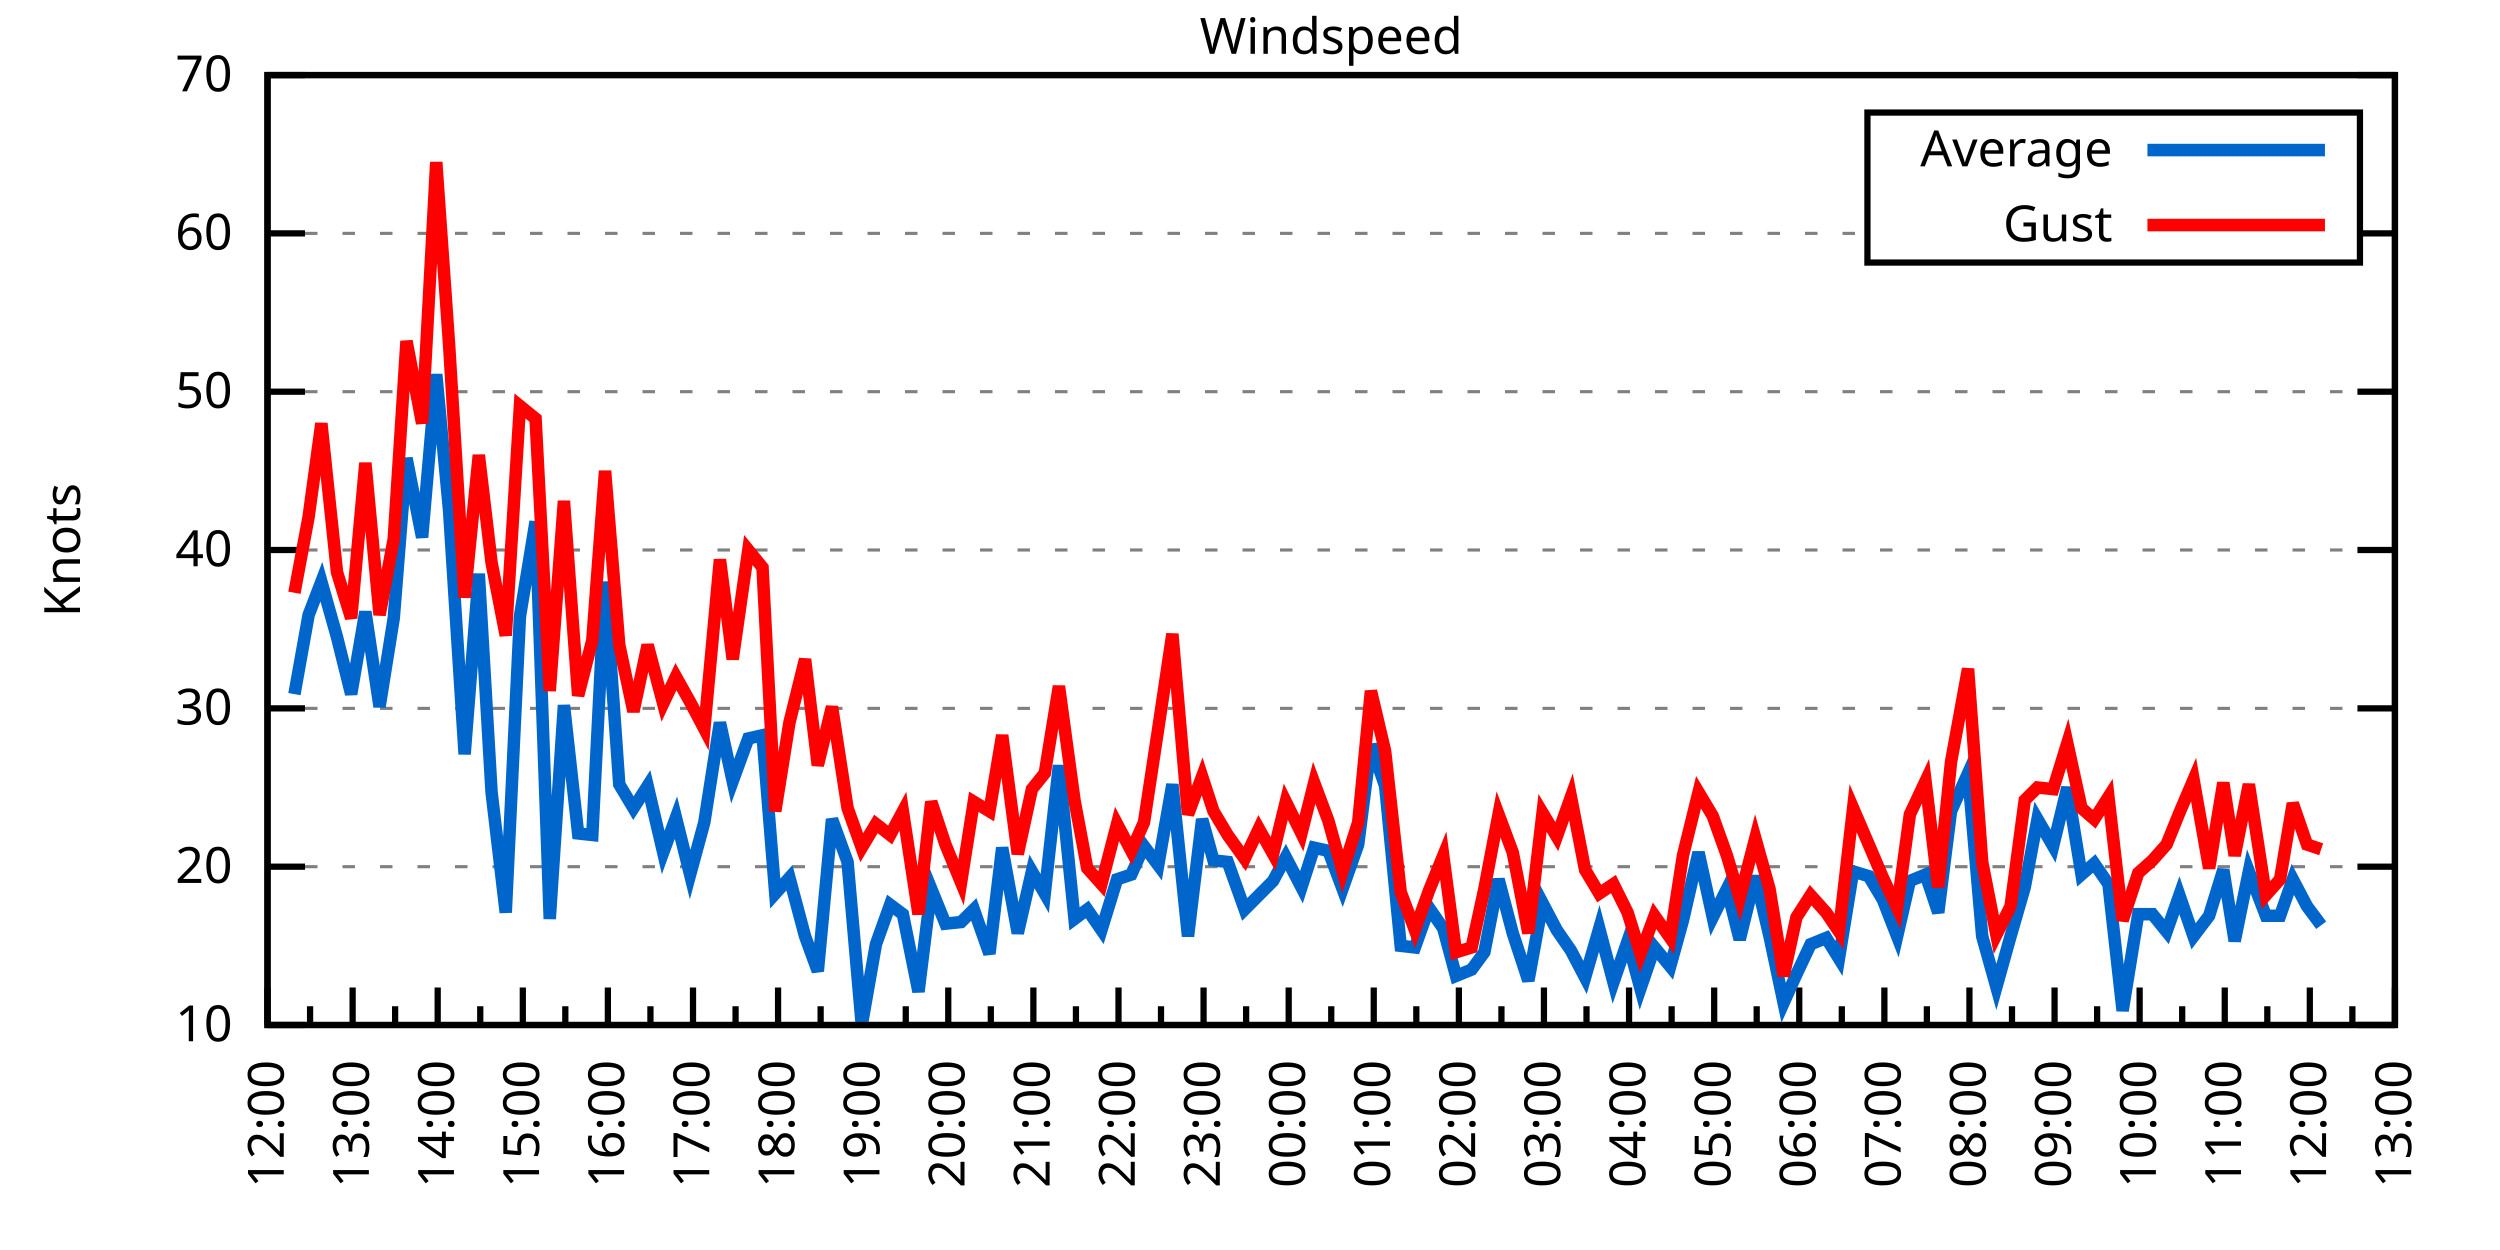
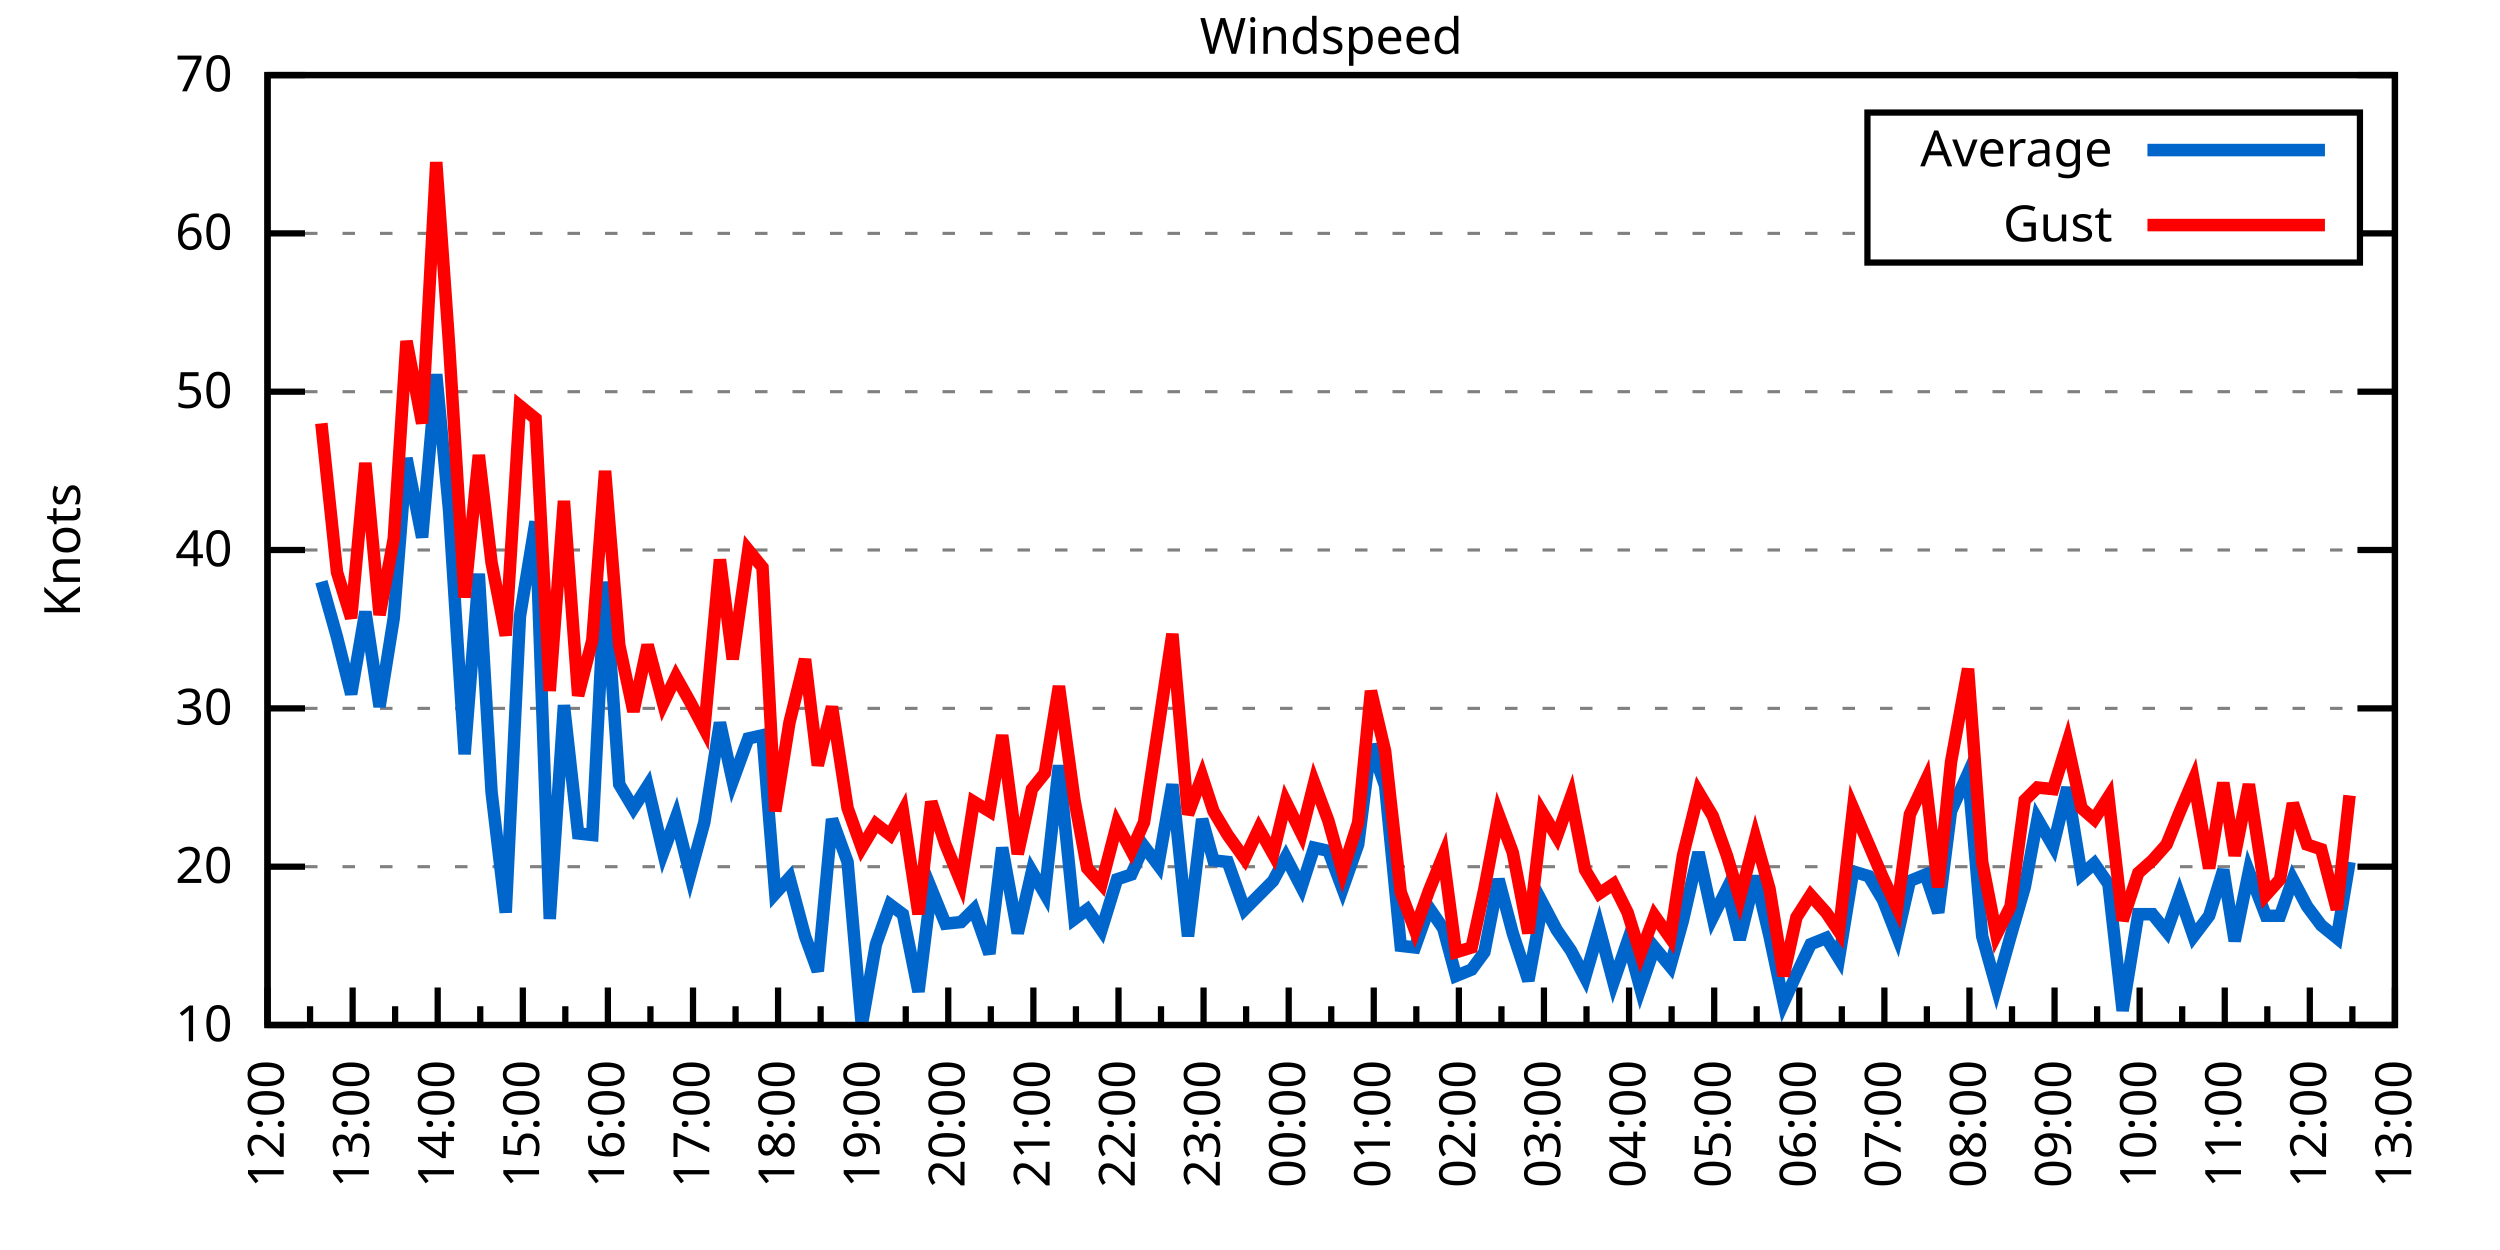
<svg xmlns="http://www.w3.org/2000/svg" xmlns:xlink="http://www.w3.org/1999/xlink" width="400" height="200" viewBox="0 0 400 200">
  <g id="gnuplot_canvas">
    <rect x="0" y="0" width="400" height="200" fill="none" />
    <defs>
      <circle id="gpDot" r="0.5" stroke-width="0.5" stroke="currentColor" />
      <path id="gpPt0" stroke-width="0.333" stroke="currentColor" d="M-1,0 h2 M0,-1 v2" />
      <path id="gpPt1" stroke-width="0.333" stroke="currentColor" d="M-1,-1 L1,1 M1,-1 L-1,1" />
      <path id="gpPt2" stroke-width="0.333" stroke="currentColor" d="M-1,0 L1,0 M0,-1 L0,1 M-1,-1 L1,1 M-1,1 L1,-1" />
      <rect id="gpPt3" stroke-width="0.333" stroke="currentColor" x="-1" y="-1" width="2" height="2" />
      <rect id="gpPt4" stroke-width="0.333" stroke="currentColor" fill="currentColor" x="-1" y="-1" width="2" height="2" />
      <circle id="gpPt5" stroke-width="0.333" stroke="currentColor" cx="0" cy="0" r="1" />
      <use xlink:href="#gpPt5" id="gpPt6" fill="currentColor" stroke="none" />
      <path id="gpPt7" stroke-width="0.333" stroke="currentColor" d="M0,-1.33 L-1.33,0.67 L1.33,0.67 z" />
      <use xlink:href="#gpPt7" id="gpPt8" fill="currentColor" stroke="none" />
      <use xlink:href="#gpPt7" id="gpPt9" stroke="currentColor" transform="rotate(180)" />
      <use xlink:href="#gpPt9" id="gpPt10" fill="currentColor" stroke="none" />
      <use xlink:href="#gpPt3" id="gpPt11" stroke="currentColor" transform="rotate(45)" />
      <use xlink:href="#gpPt11" id="gpPt12" fill="currentColor" stroke="none" />
      <path id="gpPt13" stroke-width="0.333" stroke="currentColor" d="M0,1.330 L1.265,0.411 L0.782,-1.067 L-0.782,-1.076 L-1.265,0.411 z" />
      <use xlink:href="#gpPt13" id="gpPt14" fill="currentColor" stroke="none" />
      <filter id="textbox" filterUnits="objectBoundingBox" x="0" y="0" height="1" width="1">
        <feFlood flood-color="white" flood-opacity="1" result="bgnd" />
        <feComposite in="SourceGraphic" in2="bgnd" operator="atop" />
      </filter>
      <filter id="greybox" filterUnits="objectBoundingBox" x="0" y="0" height="1" width="1">
        <feFlood flood-color="lightgrey" flood-opacity="1" result="grey" />
        <feComposite in="SourceGraphic" in2="grey" operator="atop" />
      </filter>
    </defs>
    <g fill="none" color="white" stroke="currentColor" stroke-width="1.00" stroke-linecap="butt" stroke-linejoin="miter">
</g>
    <g fill="none" color="black" stroke="currentColor" stroke-width="1.00" stroke-linecap="butt" stroke-linejoin="miter">
      <g stroke="none" shape-rendering="crispEdges">
        <polygon fill="rgb(255, 255, 255)" points="42.80,164.00 383.18,164.00 383.18,12.02 42.80,12.02 " />
      </g>
    </g>
    <g fill="none" color="black" stroke="currentColor" stroke-width="1.00" stroke-linecap="butt" stroke-linejoin="miter">
</g>
    <g fill="none" color="black" stroke="black" stroke-width="0.50" stroke-linecap="butt" stroke-linejoin="miter">
</g>
    <g fill="none" color="gray" stroke="currentColor" stroke-width="0.50" stroke-linecap="butt" stroke-linejoin="miter">
      <path stroke="gray" stroke-dasharray="2,4" class="gridline" d="M42.80,164.00 L383.19,164.00  " />
    </g>
    <g fill="none" color="gray" stroke="gray" stroke-width="1.00" stroke-linecap="butt" stroke-linejoin="miter">
</g>
    <g fill="none" color="black" stroke="currentColor" stroke-width="1.00" stroke-linecap="butt" stroke-linejoin="miter">
      <path stroke="black" d="M42.80,164.00 L48.80,164.00 M383.19,164.00 L377.19,164.00  " />
      <g transform="translate(37.20,166.60)" stroke="none" fill="black" font-family="Sans" font-size="8.00" text-anchor="end">
        <text>
          <tspan font-family="Sans"> 10</tspan>
        </text>
      </g>
    </g>
    <g fill="none" color="black" stroke="currentColor" stroke-width="1.00" stroke-linecap="butt" stroke-linejoin="miter">
</g>
    <g fill="none" color="black" stroke="black" stroke-width="0.50" stroke-linecap="butt" stroke-linejoin="miter">
</g>
    <g fill="none" color="gray" stroke="currentColor" stroke-width="0.50" stroke-linecap="butt" stroke-linejoin="miter">
      <path stroke="gray" stroke-dasharray="2,4" class="gridline" d="M42.80,138.67 L383.19,138.67  " />
    </g>
    <g fill="none" color="gray" stroke="gray" stroke-width="1.00" stroke-linecap="butt" stroke-linejoin="miter">
</g>
    <g fill="none" color="black" stroke="currentColor" stroke-width="1.00" stroke-linecap="butt" stroke-linejoin="miter">
      <path stroke="black" d="M42.80,138.67 L48.80,138.67 M383.19,138.67 L377.19,138.67  " />
      <g transform="translate(37.20,141.27)" stroke="none" fill="black" font-family="Sans" font-size="8.00" text-anchor="end">
        <text>
          <tspan font-family="Sans"> 20</tspan>
        </text>
      </g>
    </g>
    <g fill="none" color="black" stroke="currentColor" stroke-width="1.00" stroke-linecap="butt" stroke-linejoin="miter">
</g>
    <g fill="none" color="black" stroke="black" stroke-width="0.50" stroke-linecap="butt" stroke-linejoin="miter">
</g>
    <g fill="none" color="gray" stroke="currentColor" stroke-width="0.50" stroke-linecap="butt" stroke-linejoin="miter">
      <path stroke="gray" stroke-dasharray="2,4" class="gridline" d="M42.80,113.34 L383.19,113.34  " />
    </g>
    <g fill="none" color="gray" stroke="gray" stroke-width="1.00" stroke-linecap="butt" stroke-linejoin="miter">
</g>
    <g fill="none" color="black" stroke="currentColor" stroke-width="1.00" stroke-linecap="butt" stroke-linejoin="miter">
      <path stroke="black" d="M42.80,113.34 L48.80,113.34 M383.19,113.34 L377.19,113.34  " />
      <g transform="translate(37.20,115.94)" stroke="none" fill="black" font-family="Sans" font-size="8.00" text-anchor="end">
        <text>
          <tspan font-family="Sans"> 30</tspan>
        </text>
      </g>
    </g>
    <g fill="none" color="black" stroke="currentColor" stroke-width="1.00" stroke-linecap="butt" stroke-linejoin="miter">
</g>
    <g fill="none" color="black" stroke="black" stroke-width="0.50" stroke-linecap="butt" stroke-linejoin="miter">
</g>
    <g fill="none" color="gray" stroke="currentColor" stroke-width="0.50" stroke-linecap="butt" stroke-linejoin="miter">
      <path stroke="gray" stroke-dasharray="2,4" class="gridline" d="M42.80,88.00 L383.19,88.00  " />
    </g>
    <g fill="none" color="gray" stroke="gray" stroke-width="1.00" stroke-linecap="butt" stroke-linejoin="miter">
</g>
    <g fill="none" color="black" stroke="currentColor" stroke-width="1.00" stroke-linecap="butt" stroke-linejoin="miter">
      <path stroke="black" d="M42.80,88.00 L48.80,88.00 M383.19,88.00 L377.19,88.00  " />
      <g transform="translate(37.20,90.60)" stroke="none" fill="black" font-family="Sans" font-size="8.00" text-anchor="end">
        <text>
          <tspan font-family="Sans"> 40</tspan>
        </text>
      </g>
    </g>
    <g fill="none" color="black" stroke="currentColor" stroke-width="1.00" stroke-linecap="butt" stroke-linejoin="miter">
</g>
    <g fill="none" color="black" stroke="black" stroke-width="0.50" stroke-linecap="butt" stroke-linejoin="miter">
</g>
    <g fill="none" color="gray" stroke="currentColor" stroke-width="0.50" stroke-linecap="butt" stroke-linejoin="miter">
      <path stroke="gray" stroke-dasharray="2,4" class="gridline" d="M42.80,62.67 L383.19,62.67  " />
    </g>
    <g fill="none" color="gray" stroke="gray" stroke-width="1.00" stroke-linecap="butt" stroke-linejoin="miter">
</g>
    <g fill="none" color="black" stroke="currentColor" stroke-width="1.00" stroke-linecap="butt" stroke-linejoin="miter">
      <path stroke="black" d="M42.80,62.67 L48.80,62.67 M383.19,62.67 L377.19,62.67  " />
      <g transform="translate(37.20,65.27)" stroke="none" fill="black" font-family="Sans" font-size="8.00" text-anchor="end">
        <text>
          <tspan font-family="Sans"> 50</tspan>
        </text>
      </g>
    </g>
    <g fill="none" color="black" stroke="currentColor" stroke-width="1.00" stroke-linecap="butt" stroke-linejoin="miter">
</g>
    <g fill="none" color="black" stroke="black" stroke-width="0.50" stroke-linecap="butt" stroke-linejoin="miter">
</g>
    <g fill="none" color="gray" stroke="currentColor" stroke-width="0.50" stroke-linecap="butt" stroke-linejoin="miter">
      <path stroke="gray" stroke-dasharray="2,4" class="gridline" d="M42.80,37.34 L298.79,37.34 M377.59,37.34 L383.19,37.34  " />
    </g>
    <g fill="none" color="gray" stroke="gray" stroke-width="1.00" stroke-linecap="butt" stroke-linejoin="miter">
</g>
    <g fill="none" color="black" stroke="currentColor" stroke-width="1.00" stroke-linecap="butt" stroke-linejoin="miter">
      <path stroke="black" d="M42.80,37.34 L48.80,37.34 M383.19,37.34 L377.19,37.34  " />
      <g transform="translate(37.20,39.94)" stroke="none" fill="black" font-family="Sans" font-size="8.00" text-anchor="end">
        <text>
          <tspan font-family="Sans"> 60</tspan>
        </text>
      </g>
    </g>
    <g fill="none" color="black" stroke="currentColor" stroke-width="1.00" stroke-linecap="butt" stroke-linejoin="miter">
</g>
    <g fill="none" color="black" stroke="black" stroke-width="0.50" stroke-linecap="butt" stroke-linejoin="miter">
</g>
    <g fill="none" color="gray" stroke="currentColor" stroke-width="0.50" stroke-linecap="butt" stroke-linejoin="miter">
      <path stroke="gray" stroke-dasharray="2,4" class="gridline" d="M42.80,12.01 L383.19,12.01  " />
    </g>
    <g fill="none" color="gray" stroke="gray" stroke-width="1.00" stroke-linecap="butt" stroke-linejoin="miter">
</g>
    <g fill="none" color="black" stroke="currentColor" stroke-width="1.00" stroke-linecap="butt" stroke-linejoin="miter">
      <path stroke="black" d="M42.80,12.01 L48.80,12.01 M383.19,12.01 L377.19,12.01  " />
      <g transform="translate(37.20,14.61)" stroke="none" fill="black" font-family="Sans" font-size="8.00" text-anchor="end">
        <text>
          <tspan font-family="Sans"> 70</tspan>
        </text>
      </g>
    </g>
    <g fill="none" color="black" stroke="currentColor" stroke-width="1.00" stroke-linecap="butt" stroke-linejoin="miter">
      <path stroke="black" d="M42.80,164.00 L42.80,158.00  " />
      <g transform="translate(45.40,169.60) rotate(270)" stroke="none" fill="black" font-family="Sans" font-size="8.00" text-anchor="end">
        <text>
          <tspan font-family="Sans">12:00</tspan>
        </text>
      </g>
    </g>
    <g fill="none" color="black" stroke="currentColor" stroke-width="1.00" stroke-linecap="butt" stroke-linejoin="miter">
      <path stroke="black" d="M49.61,164.00 L49.61,161.00 M56.42,164.00 L56.42,158.00  " />
      <g transform="translate(59.02,169.60) rotate(270)" stroke="none" fill="black" font-family="Sans" font-size="8.00" text-anchor="end">
        <text>
          <tspan font-family="Sans">13:00</tspan>
        </text>
      </g>
    </g>
    <g fill="none" color="black" stroke="currentColor" stroke-width="1.00" stroke-linecap="butt" stroke-linejoin="miter">
      <path stroke="black" d="M63.22,164.00 L63.22,161.00 M70.03,164.00 L70.03,158.00  " />
      <g transform="translate(72.63,169.60) rotate(270)" stroke="none" fill="black" font-family="Sans" font-size="8.00" text-anchor="end">
        <text>
          <tspan font-family="Sans">14:00</tspan>
        </text>
      </g>
    </g>
    <g fill="none" color="black" stroke="currentColor" stroke-width="1.00" stroke-linecap="butt" stroke-linejoin="miter">
      <path stroke="black" d="M76.84,164.00 L76.84,161.00 M83.65,164.00 L83.65,158.00  " />
      <g transform="translate(86.25,169.60) rotate(270)" stroke="none" fill="black" font-family="Sans" font-size="8.00" text-anchor="end">
        <text>
          <tspan font-family="Sans">15:00</tspan>
        </text>
      </g>
    </g>
    <g fill="none" color="black" stroke="currentColor" stroke-width="1.00" stroke-linecap="butt" stroke-linejoin="miter">
      <path stroke="black" d="M90.45,164.00 L90.45,161.00 M97.26,164.00 L97.26,158.00  " />
      <g transform="translate(99.86,169.60) rotate(270)" stroke="none" fill="black" font-family="Sans" font-size="8.00" text-anchor="end">
        <text>
          <tspan font-family="Sans">16:00</tspan>
        </text>
      </g>
    </g>
    <g fill="none" color="black" stroke="currentColor" stroke-width="1.00" stroke-linecap="butt" stroke-linejoin="miter">
      <path stroke="black" d="M104.07,164.00 L104.07,161.00 M110.88,164.00 L110.88,158.00  " />
      <g transform="translate(113.48,169.60) rotate(270)" stroke="none" fill="black" font-family="Sans" font-size="8.00" text-anchor="end">
        <text>
          <tspan font-family="Sans">17:00</tspan>
        </text>
      </g>
    </g>
    <g fill="none" color="black" stroke="currentColor" stroke-width="1.00" stroke-linecap="butt" stroke-linejoin="miter">
      <path stroke="black" d="M117.69,164.00 L117.69,161.00 M124.49,164.00 L124.49,158.00  " />
      <g transform="translate(127.09,169.60) rotate(270)" stroke="none" fill="black" font-family="Sans" font-size="8.00" text-anchor="end">
        <text>
          <tspan font-family="Sans">18:00</tspan>
        </text>
      </g>
    </g>
    <g fill="none" color="black" stroke="currentColor" stroke-width="1.00" stroke-linecap="butt" stroke-linejoin="miter">
      <path stroke="black" d="M131.30,164.00 L131.30,161.00 M138.11,164.00 L138.11,158.00  " />
      <g transform="translate(140.71,169.60) rotate(270)" stroke="none" fill="black" font-family="Sans" font-size="8.00" text-anchor="end">
        <text>
          <tspan font-family="Sans">19:00</tspan>
        </text>
      </g>
    </g>
    <g fill="none" color="black" stroke="currentColor" stroke-width="1.00" stroke-linecap="butt" stroke-linejoin="miter">
      <path stroke="black" d="M144.92,164.00 L144.92,161.00 M151.72,164.00 L151.72,158.00  " />
      <g transform="translate(154.32,169.60) rotate(270)" stroke="none" fill="black" font-family="Sans" font-size="8.00" text-anchor="end">
        <text>
          <tspan font-family="Sans">20:00</tspan>
        </text>
      </g>
    </g>
    <g fill="none" color="black" stroke="currentColor" stroke-width="1.00" stroke-linecap="butt" stroke-linejoin="miter">
      <path stroke="black" d="M158.53,164.00 L158.53,161.00 M165.34,164.00 L165.34,158.00  " />
      <g transform="translate(167.94,169.60) rotate(270)" stroke="none" fill="black" font-family="Sans" font-size="8.00" text-anchor="end">
        <text>
          <tspan font-family="Sans">21:00</tspan>
        </text>
      </g>
    </g>
    <g fill="none" color="black" stroke="currentColor" stroke-width="1.00" stroke-linecap="butt" stroke-linejoin="miter">
      <path stroke="black" d="M172.15,164.00 L172.15,161.00 M178.96,164.00 L178.96,158.00  " />
      <g transform="translate(181.56,169.60) rotate(270)" stroke="none" fill="black" font-family="Sans" font-size="8.00" text-anchor="end">
        <text>
          <tspan font-family="Sans">22:00</tspan>
        </text>
      </g>
    </g>
    <g fill="none" color="black" stroke="currentColor" stroke-width="1.00" stroke-linecap="butt" stroke-linejoin="miter">
      <path stroke="black" d="M185.76,164.00 L185.76,161.00 M192.57,164.00 L192.57,158.00  " />
      <g transform="translate(195.17,169.60) rotate(270)" stroke="none" fill="black" font-family="Sans" font-size="8.00" text-anchor="end">
        <text>
          <tspan font-family="Sans">23:00</tspan>
        </text>
      </g>
    </g>
    <g fill="none" color="black" stroke="currentColor" stroke-width="1.00" stroke-linecap="butt" stroke-linejoin="miter">
      <path stroke="black" d="M199.38,164.00 L199.38,161.00 M206.19,164.00 L206.19,158.00  " />
      <g transform="translate(208.79,169.60) rotate(270)" stroke="none" fill="black" font-family="Sans" font-size="8.00" text-anchor="end">
        <text>
          <tspan font-family="Sans">00:00</tspan>
        </text>
      </g>
    </g>
    <g fill="none" color="black" stroke="currentColor" stroke-width="1.00" stroke-linecap="butt" stroke-linejoin="miter">
      <path stroke="black" d="M213.00,164.00 L213.00,161.00 M219.80,164.00 L219.80,158.00  " />
      <g transform="translate(222.40,169.60) rotate(270)" stroke="none" fill="black" font-family="Sans" font-size="8.00" text-anchor="end">
        <text>
          <tspan font-family="Sans">01:00</tspan>
        </text>
      </g>
    </g>
    <g fill="none" color="black" stroke="currentColor" stroke-width="1.00" stroke-linecap="butt" stroke-linejoin="miter">
      <path stroke="black" d="M226.61,164.00 L226.61,161.00 M233.42,164.00 L233.42,158.00  " />
      <g transform="translate(236.02,169.60) rotate(270)" stroke="none" fill="black" font-family="Sans" font-size="8.00" text-anchor="end">
        <text>
          <tspan font-family="Sans">02:00</tspan>
        </text>
      </g>
    </g>
    <g fill="none" color="black" stroke="currentColor" stroke-width="1.00" stroke-linecap="butt" stroke-linejoin="miter">
      <path stroke="black" d="M240.23,164.00 L240.23,161.00 M247.03,164.00 L247.03,158.00  " />
      <g transform="translate(249.63,169.60) rotate(270)" stroke="none" fill="black" font-family="Sans" font-size="8.00" text-anchor="end">
        <text>
          <tspan font-family="Sans">03:00</tspan>
        </text>
      </g>
    </g>
    <g fill="none" color="black" stroke="currentColor" stroke-width="1.00" stroke-linecap="butt" stroke-linejoin="miter">
      <path stroke="black" d="M253.84,164.00 L253.84,161.00 M260.65,164.00 L260.65,158.00  " />
      <g transform="translate(263.25,169.60) rotate(270)" stroke="none" fill="black" font-family="Sans" font-size="8.00" text-anchor="end">
        <text>
          <tspan font-family="Sans">04:00</tspan>
        </text>
      </g>
    </g>
    <g fill="none" color="black" stroke="currentColor" stroke-width="1.00" stroke-linecap="butt" stroke-linejoin="miter">
      <path stroke="black" d="M267.46,164.00 L267.46,161.00 M274.27,164.00 L274.27,158.00  " />
      <g transform="translate(276.87,169.60) rotate(270)" stroke="none" fill="black" font-family="Sans" font-size="8.00" text-anchor="end">
        <text>
          <tspan font-family="Sans">05:00</tspan>
        </text>
      </g>
    </g>
    <g fill="none" color="black" stroke="currentColor" stroke-width="1.00" stroke-linecap="butt" stroke-linejoin="miter">
      <path stroke="black" d="M281.07,164.00 L281.07,161.00 M287.88,164.00 L287.88,158.00  " />
      <g transform="translate(290.48,169.60) rotate(270)" stroke="none" fill="black" font-family="Sans" font-size="8.00" text-anchor="end">
        <text>
          <tspan font-family="Sans">06:00</tspan>
        </text>
      </g>
    </g>
    <g fill="none" color="black" stroke="currentColor" stroke-width="1.00" stroke-linecap="butt" stroke-linejoin="miter">
      <path stroke="black" d="M294.69,164.00 L294.69,161.00 M301.50,164.00 L301.50,158.00  " />
      <g transform="translate(304.10,169.60) rotate(270)" stroke="none" fill="black" font-family="Sans" font-size="8.00" text-anchor="end">
        <text>
          <tspan font-family="Sans">07:00</tspan>
        </text>
      </g>
    </g>
    <g fill="none" color="black" stroke="currentColor" stroke-width="1.00" stroke-linecap="butt" stroke-linejoin="miter">
      <path stroke="black" d="M308.30,164.00 L308.30,161.00 M315.11,164.00 L315.11,158.00  " />
      <g transform="translate(317.71,169.60) rotate(270)" stroke="none" fill="black" font-family="Sans" font-size="8.00" text-anchor="end">
        <text>
          <tspan font-family="Sans">08:00</tspan>
        </text>
      </g>
    </g>
    <g fill="none" color="black" stroke="currentColor" stroke-width="1.00" stroke-linecap="butt" stroke-linejoin="miter">
      <path stroke="black" d="M321.92,164.00 L321.92,161.00 M328.73,164.00 L328.73,158.00  " />
      <g transform="translate(331.33,169.60) rotate(270)" stroke="none" fill="black" font-family="Sans" font-size="8.00" text-anchor="end">
        <text>
          <tspan font-family="Sans">09:00</tspan>
        </text>
      </g>
    </g>
    <g fill="none" color="black" stroke="currentColor" stroke-width="1.00" stroke-linecap="butt" stroke-linejoin="miter">
      <path stroke="black" d="M335.54,164.00 L335.54,161.00 M342.34,164.00 L342.34,158.00  " />
      <g transform="translate(344.94,169.60) rotate(270)" stroke="none" fill="black" font-family="Sans" font-size="8.00" text-anchor="end">
        <text>
          <tspan font-family="Sans">10:00</tspan>
        </text>
      </g>
    </g>
    <g fill="none" color="black" stroke="currentColor" stroke-width="1.00" stroke-linecap="butt" stroke-linejoin="miter">
      <path stroke="black" d="M349.15,164.00 L349.15,161.00 M355.96,164.00 L355.96,158.00  " />
      <g transform="translate(358.56,169.60) rotate(270)" stroke="none" fill="black" font-family="Sans" font-size="8.00" text-anchor="end">
        <text>
          <tspan font-family="Sans">11:00</tspan>
        </text>
      </g>
    </g>
    <g fill="none" color="black" stroke="currentColor" stroke-width="1.00" stroke-linecap="butt" stroke-linejoin="miter">
      <path stroke="black" d="M362.77,164.00 L362.77,161.00 M369.57,164.00 L369.57,158.00  " />
      <g transform="translate(372.17,169.60) rotate(270)" stroke="none" fill="black" font-family="Sans" font-size="8.00" text-anchor="end">
        <text>
          <tspan font-family="Sans">12:00</tspan>
        </text>
      </g>
    </g>
    <g fill="none" color="black" stroke="currentColor" stroke-width="1.00" stroke-linecap="butt" stroke-linejoin="miter">
      <path stroke="black" d="M376.38,164.00 L376.38,161.00 M383.19,164.00 L383.19,158.00  " />
      <g transform="translate(385.79,169.60) rotate(270)" stroke="none" fill="black" font-family="Sans" font-size="8.00" text-anchor="end">
        <text>
          <tspan font-family="Sans">13:00</tspan>
        </text>
      </g>
    </g>
    <g fill="none" color="black" stroke="currentColor" stroke-width="1.00" stroke-linecap="butt" stroke-linejoin="miter">
</g>
    <g fill="none" color="black" stroke="currentColor" stroke-width="1.00" stroke-linecap="butt" stroke-linejoin="miter">
      <path stroke="black" d="M42.80,12.01 L42.80,164.00 L383.19,164.00 L383.19,12.01 L42.80,12.01 Z  " />
    </g>
    <g fill="none" color="black" stroke="currentColor" stroke-width="1.00" stroke-linecap="butt" stroke-linejoin="miter">
      <g transform="translate(12.80,88.01) rotate(270)" stroke="none" fill="black" font-family="Sans" font-size="8.00" text-anchor="middle">
        <text>
          <tspan font-family="Sans">Knots</tspan>
        </text>
      </g>
    </g>
    <g fill="none" color="black" stroke="currentColor" stroke-width="1.00" stroke-linecap="butt" stroke-linejoin="miter">
</g>
    <g fill="none" color="black" stroke="currentColor" stroke-width="1.00" stroke-linecap="butt" stroke-linejoin="miter">
      <path stroke="black" d="M298.79,42.01 L298.79,18.01 L377.59,18.01 L377.59,42.01 L298.79,42.01 Z  " />
    </g>
    <g id="Windspeed_plot_1">
      <g fill="none" color="white" stroke="black" stroke-width="2.00" stroke-linecap="butt" stroke-linejoin="miter">
</g>
      <g fill="none" color="black" stroke="currentColor" stroke-width="2.00" stroke-linecap="butt" stroke-linejoin="miter">
        <g transform="translate(337.99,26.61)" stroke="none" fill="black" font-family="Sans" font-size="8.00" text-anchor="end">
          <text>
            <tspan font-family="Sans">Average</tspan>
          </text>
        </g>
      </g>
      <g fill="none" color="black" stroke="currentColor" stroke-width="2.00" stroke-linecap="butt" stroke-linejoin="miter">
-         <path stroke="rgb(  0, 102, 204)" d="M343.59,24.01 L371.99,24.01 M47.11,111.06 L49.38,98.39 L51.42,93.07 L53.92,101.94 L56.19,111.06 L58.46,97.88   L60.73,113.08 L63.00,98.90 L65.04,73.31 L67.54,85.98 L69.80,59.89 L71.85,81.67 L74.34,120.68 L76.61,91.80   L78.65,126.76 L80.92,146.01 L83.19,98.64 L85.69,83.45 L87.96,147.03 L90.23,112.83 L92.50,133.35 L94.77,133.60   L96.81,93.07 L99.08,125.50 L101.35,129.30 L103.62,125.75 L106.11,136.39 L108.15,130.82 L110.42,139.93 L112.69,131.58   L115.19,115.62 L117.23,124.99 L119.73,118.15 L122.00,117.64 L124.04,142.97 L126.31,140.44 L128.81,149.81 L130.85,155.39   L133.12,131.07 L135.61,137.91 L137.88,164.00 L140.15,151.08 L142.42,144.75 L144.46,146.27 L146.96,158.68 L149.00,142.21   L151.27,147.79 L153.77,147.53 L155.81,145.51 L158.31,152.60 L160.35,135.63 L162.84,149.31 L165.11,139.43 L167.16,142.97   L169.43,122.46 L171.92,147.03 L173.96,145.51 L176.23,148.80 L178.73,140.69 L181.00,139.93 L183.04,135.38 L185.31,138.42   L187.58,125.50 L190.08,149.81 L192.34,131.07 L194.16,137.66 L196.43,137.91 L199.15,145.51 L201.42,143.23 L203.69,140.95   L205.73,137.15 L208.23,141.96 L210.27,135.63 L212.54,136.14 L214.81,142.21 L217.31,135.12 L219.35,119.16 L221.62,125.75   L224.11,151.33 L226.38,151.59 L228.65,145.25 L230.92,148.55 L232.96,156.15 L235.46,155.13 L237.50,152.35 L239.77,140.69   L242.04,149.31 L244.54,156.91 L246.81,144.49 L249.08,148.80 L251.35,152.09 L253.61,156.40 L255.88,148.55 L258.15,157.16   L260.42,150.57 L262.47,158.17 L264.73,151.59 L267.23,154.63 L269.27,147.28 L271.77,136.39 L274.04,146.77 L276.31,142.21   L278.35,150.32 L280.85,140.19 L283.12,149.81 L285.38,160.45 L287.43,155.89 L289.70,151.08 L292.19,150.07 L294.23,153.36   L296.50,139.43 L299.00,140.19 L301.27,143.99 L303.54,149.81 L305.58,140.95 L308.08,139.93 L310.12,146.01 L312.16,129.80   L314.89,123.72 L317.15,149.81 L319.42,157.92 L321.69,149.81 L323.96,141.96 L326.00,131.07 L328.50,135.38 L330.77,126.00   L333.04,139.93 L335.08,138.16 L337.35,141.45 L339.62,161.72 L342.12,146.27 L344.39,146.27 L346.65,149.05 L348.70,143.23   L350.97,149.81 L353.46,146.52 L355.73,139.17 L357.55,150.57 L359.82,139.43 L362.54,146.52 L364.81,146.52 L366.85,140.69   L369.12,145.00 L371.39,148.04  " />
+         <path stroke="rgb(  0, 102, 204)" d="M343.59,24.01 L371.99,24.01 M51.42,93.07 L53.92,101.94 L56.19,111.06 L58.46,97.88 L60.73,113.08 L63.00,98.90   L65.04,73.31 L67.54,85.98 L69.80,59.89 L71.85,81.67 L74.34,120.68 L76.61,91.80 L78.65,126.76 L80.92,146.01   L83.19,98.64 L85.69,83.45 L87.96,147.03 L90.23,112.83 L92.50,133.35 L94.77,133.60 L96.81,93.07 L99.08,125.50   L101.35,129.30 L103.62,125.75 L106.11,136.39 L108.15,130.82 L110.42,139.93 L112.69,131.58 L115.19,115.62 L117.23,124.99   L119.73,118.15 L122.00,117.64 L124.04,142.97 L126.31,140.44 L128.81,149.81 L130.85,155.39 L133.12,131.07 L135.61,137.91   L137.88,164.00 L140.15,151.08 L142.42,144.75 L144.46,146.27 L146.96,158.68 L149.00,142.21 L151.27,147.79 L153.77,147.53   L155.81,145.51 L158.31,152.60 L160.35,135.63 L162.84,149.31 L165.11,139.43 L167.16,142.97 L169.43,122.46 L171.92,147.03   L173.96,145.51 L176.23,148.80 L178.73,140.69 L181.00,139.93 L183.04,135.38 L185.31,138.42 L187.58,125.50 L190.08,149.81   L192.34,131.07 L194.16,137.66 L196.43,137.91 L199.15,145.51 L201.42,143.23 L203.69,140.95 L205.73,137.15 L208.23,141.96   L210.27,135.63 L212.54,136.14 L214.81,142.21 L217.31,135.12 L219.35,119.16 L221.62,125.75 L224.11,151.33 L226.38,151.59   L228.65,145.25 L230.92,148.55 L232.96,156.15 L235.46,155.13 L237.50,152.35 L239.77,140.69 L242.04,149.31 L244.54,156.91   L246.81,144.49 L249.08,148.80 L251.35,152.09 L253.61,156.40 L255.88,148.55 L258.15,157.16 L260.42,150.57 L262.47,158.17   L264.73,151.59 L267.23,154.63 L269.27,147.28 L271.77,136.39 L274.04,146.77 L276.31,142.21 L278.35,150.32 L280.85,140.19   L283.12,149.81 L285.38,160.45 L287.43,155.89 L289.70,151.08 L292.19,150.07 L294.23,153.36 L296.50,139.43 L299.00,140.19   L301.27,143.99 L303.54,149.81 L305.58,140.95 L308.08,139.93 L310.12,146.01 L312.16,129.80 L314.89,123.72 L317.15,149.81   L319.42,157.92 L321.69,149.81 L323.96,141.96 L326.00,131.07 L328.50,135.38 L330.77,126.00 L333.04,139.93 L335.08,138.16   L337.35,141.45 L339.62,161.72 L342.12,146.27 L344.39,146.27 L346.65,149.05 L348.70,143.23 L350.97,149.81 L353.46,146.52   L355.73,139.17 L357.55,150.57 L359.82,139.43 L362.54,146.52 L364.81,146.52 L366.85,140.69 L369.12,145.00 L371.39,148.04   L373.89,150.07 L375.93,137.91  " />
      </g>
    </g>
    <g id="Windspeed_plot_2">
      <g fill="none" color="black" stroke="currentColor" stroke-width="2.00" stroke-linecap="butt" stroke-linejoin="miter">
        <g transform="translate(337.99,38.61)" stroke="none" fill="black" font-family="Sans" font-size="8.00" text-anchor="end">
          <text>
            <tspan font-family="Sans">Gust</tspan>
          </text>
        </g>
      </g>
      <g fill="none" color="black" stroke="currentColor" stroke-width="2.00" stroke-linecap="butt" stroke-linejoin="miter">
-         <path stroke="rgb(255,   0,   0)" d="M343.59,36.01 L371.99,36.01 M47.11,94.84 L49.38,82.69 L51.42,67.74 L53.92,91.55 L56.19,98.90 L58.46,74.07   L60.73,98.39 L63.00,86.23 L65.04,54.57 L67.54,67.74 L69.80,25.94 L71.85,55.07 L74.34,95.60 L76.61,72.81   L78.65,90.03 L80.92,101.68 L83.19,64.95 L85.69,66.98 L87.96,110.55 L90.23,80.15 L92.50,111.31 L94.77,102.44   L96.81,75.34 L99.08,103.20 L101.35,113.84 L103.62,103.20 L106.11,112.58 L108.15,108.27 L110.42,112.32 L112.69,116.63   L115.19,89.52 L117.23,105.48 L119.73,88.00 L122.00,90.79 L124.04,129.80 L126.31,115.62 L128.81,105.48 L130.85,122.46   L133.12,113.08 L135.61,129.30 L137.88,135.63 L140.15,131.83 L142.42,133.60 L144.46,129.80 L146.96,146.27 L149.00,128.28   L151.27,135.12 L153.77,141.20 L155.81,128.28 L158.31,129.80 L160.35,117.64 L162.84,136.64 L165.11,126.26 L167.16,123.72   L169.43,109.79 L171.92,128.03 L173.96,138.92 L176.23,141.45 L178.73,131.83 L181.00,136.14 L183.04,131.58 L185.31,116.63   L187.58,101.43 L190.08,130.31 L192.34,124.23 L194.16,129.80 L196.43,133.60 L199.15,137.40 L201.42,132.59 L203.69,136.64   L205.73,128.28 L208.23,133.35 L210.27,125.24 L212.54,131.32 L214.81,139.43 L217.31,131.58 L219.35,110.55 L221.62,120.18   L224.11,142.72 L226.38,148.80 L228.65,142.47 L230.92,136.90 L232.96,152.35 L235.46,151.59 L237.50,142.21 L239.77,130.31   L242.04,136.39 L244.54,149.31 L246.81,130.06 L249.08,133.86 L251.35,127.52 L253.61,139.17 L255.88,142.97 L258.15,141.45   L260.42,146.01 L262.47,152.60 L264.73,146.52 L267.23,150.07 L269.27,136.90 L271.77,126.76 L274.04,130.56 L276.31,136.90   L278.35,143.73 L280.85,134.11 L283.12,142.21 L285.38,156.15 L287.43,146.77 L289.70,143.23 L292.19,146.01 L294.23,149.05   L296.50,129.30 L299.00,135.12 L301.27,140.44 L303.54,145.25 L305.58,130.31 L308.08,124.99 L310.12,141.96 L312.16,121.95   L314.89,107.00 L317.15,137.91 L319.42,149.56 L321.69,145.00 L323.96,128.03 L326.00,126.00 L328.50,126.26 L330.77,118.91   L333.04,129.30 L335.08,131.07 L337.35,127.52 L339.62,147.28 L342.12,139.68 L344.39,137.66 L346.65,135.12 L348.70,130.06   L350.97,124.74 L353.46,138.92 L355.73,125.24 L357.55,136.90 L359.82,125.50 L362.54,143.23 L364.81,140.69 L366.85,128.54   L369.12,135.12 L371.39,135.88  " />
+         <path stroke="rgb(255,   0,   0)" d="M343.59,36.01 L371.99,36.01 M51.42,67.74 L53.92,91.55 L56.19,98.90 L58.46,74.07 L60.73,98.39 L63.00,86.23   L65.04,54.57 L67.54,67.74 L69.80,25.94 L71.85,55.07 L74.34,95.60 L76.61,72.81 L78.65,90.03 L80.92,101.68   L83.19,64.95 L85.69,66.98 L87.96,110.55 L90.23,80.15 L92.50,111.31 L94.77,102.44 L96.81,75.34 L99.08,103.20   L101.35,113.84 L103.62,103.20 L106.11,112.58 L108.15,108.27 L110.42,112.32 L112.69,116.63 L115.19,89.52 L117.23,105.48   L119.73,88.00 L122.00,90.79 L124.04,129.80 L126.31,115.62 L128.81,105.48 L130.85,122.46 L133.12,113.08 L135.61,129.30   L137.88,135.63 L140.15,131.83 L142.42,133.60 L144.46,129.80 L146.96,146.27 L149.00,128.28 L151.27,135.12 L153.77,141.20   L155.81,128.28 L158.31,129.80 L160.35,117.64 L162.84,136.64 L165.11,126.26 L167.16,123.72 L169.43,109.79 L171.92,128.03   L173.96,138.92 L176.23,141.45 L178.73,131.83 L181.00,136.14 L183.04,131.58 L185.31,116.63 L187.58,101.43 L190.08,130.31   L192.34,124.23 L194.16,129.80 L196.43,133.60 L199.15,137.40 L201.42,132.59 L203.69,136.64 L205.73,128.28 L208.23,133.35   L210.27,125.24 L212.54,131.32 L214.81,139.43 L217.31,131.58 L219.35,110.55 L221.62,120.18 L224.11,142.72 L226.38,148.80   L228.65,142.47 L230.92,136.90 L232.96,152.35 L235.46,151.59 L237.50,142.21 L239.77,130.31 L242.04,136.39 L244.54,149.31   L246.81,130.06 L249.08,133.86 L251.35,127.52 L253.61,139.17 L255.88,142.97 L258.15,141.45 L260.42,146.01 L262.47,152.60   L264.73,146.52 L267.23,150.07 L269.27,136.90 L271.77,126.76 L274.04,130.56 L276.31,136.90 L278.35,143.73 L280.85,134.11   L283.12,142.21 L285.38,156.15 L287.43,146.77 L289.70,143.23 L292.19,146.01 L294.23,149.05 L296.50,129.30 L299.00,135.12   L301.27,140.44 L303.54,145.25 L305.58,130.31 L308.08,124.99 L310.12,141.96 L312.16,121.95 L314.89,107.00 L317.15,137.91   L319.42,149.56 L321.69,145.00 L323.96,128.03 L326.00,126.00 L328.50,126.26 L330.77,118.91 L333.04,129.30 L335.08,131.07   L337.35,127.52 L339.62,147.28 L342.12,139.68 L344.39,137.66 L346.65,135.12 L348.70,130.06 L350.97,124.74 L353.46,138.92   L355.73,125.24 L357.55,136.90 L359.82,125.50 L362.54,143.23 L364.81,140.69 L366.85,128.54 L369.12,135.12 L371.39,135.88   L373.89,145.51 L375.93,127.27  " />
      </g>
    </g>
    <g fill="none" color="black" stroke="currentColor" stroke-width="2.00" stroke-linecap="butt" stroke-linejoin="miter">
</g>
    <g fill="none" color="black" stroke="black" stroke-width="1.00" stroke-linecap="butt" stroke-linejoin="miter">
</g>
    <g fill="none" color="black" stroke="currentColor" stroke-width="1.00" stroke-linecap="butt" stroke-linejoin="miter">
      <path stroke="black" d="M42.80,12.01 L42.80,164.00 L383.19,164.00 L383.19,12.01 L42.80,12.01 Z  " />
    </g>
    <g fill="none" color="black" stroke="currentColor" stroke-width="1.00" stroke-linecap="butt" stroke-linejoin="miter">
      <g transform="translate(212.99,8.61)" stroke="none" fill="black" font-family="Sans" font-size="8.00" text-anchor="middle">
        <text>
          <tspan font-family="Sans">Windspeed</tspan>
        </text>
      </g>
    </g>
    <g fill="none" color="black" stroke="currentColor" stroke-width="1.00" stroke-linecap="butt" stroke-linejoin="miter">
</g>
  </g>
</svg>
